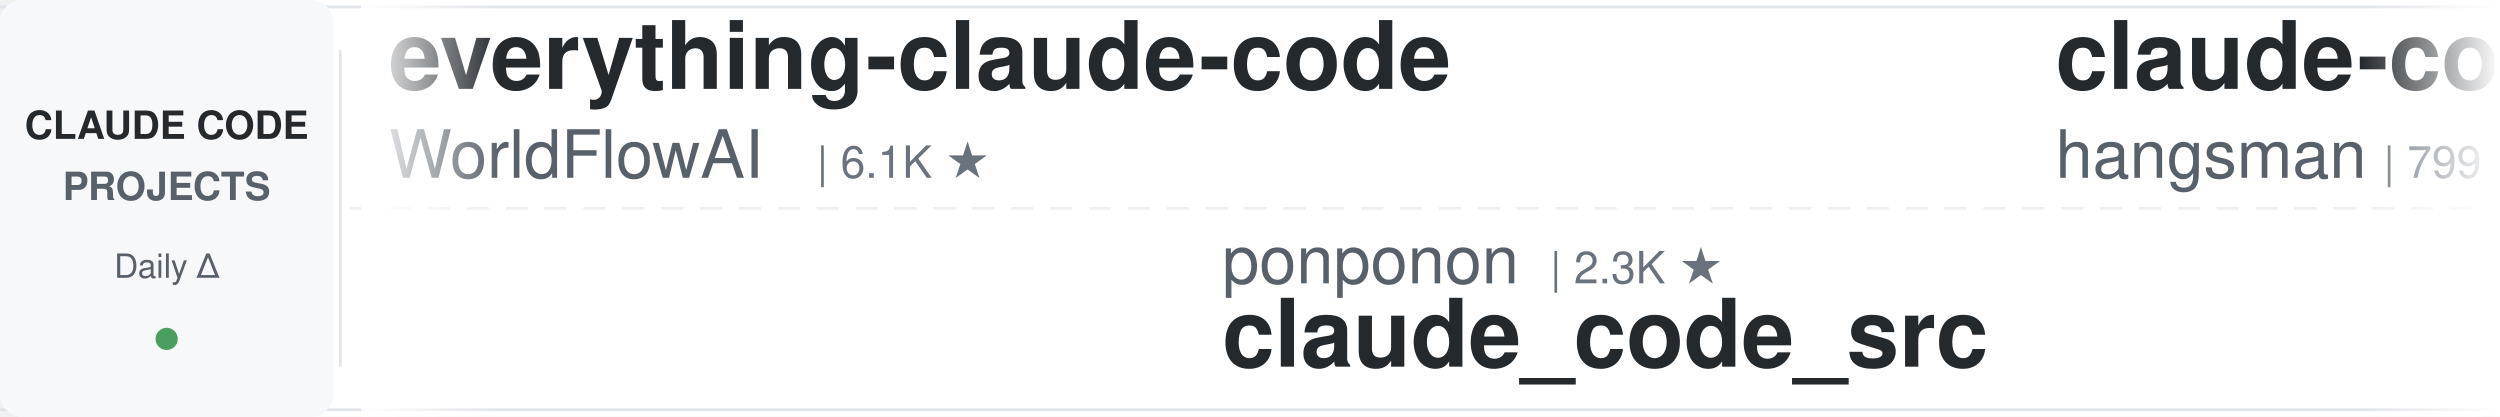
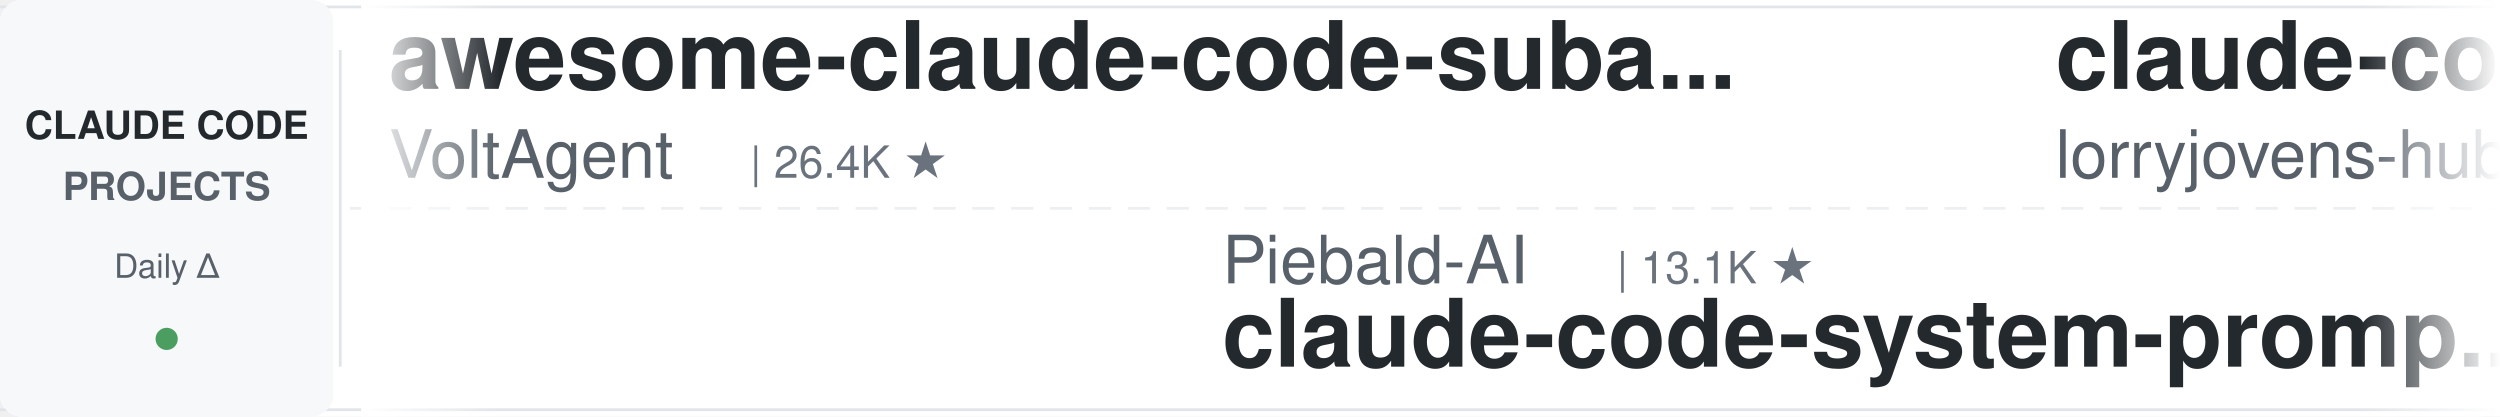
<svg xmlns="http://www.w3.org/2000/svg" width="900" height="150">
  <defs>
    <linearGradient id="leftFade" x1="0%" y1="0%" x2="100%" y2="0%">
      <stop offset="0%" style="stop-color:#ffffff;stop-opacity:1" />
      <stop offset="100%" style="stop-color:#ffffff;stop-opacity:0" />
    </linearGradient>
    <linearGradient id="rightFade" x1="0%" y1="0%" x2="100%" y2="0%">
      <stop offset="0%" style="stop-color:#ffffff;stop-opacity:0" />
      <stop offset="100%" style="stop-color:#ffffff;stop-opacity:1" />
    </linearGradient>
  </defs>
  <rect width="900" height="150" fill="#ffffff" rx="8" />
  <rect x="0" y="2" width="900" height="1" fill="#e1e4e8" />
  <rect x="0" y="147" width="900" height="1" fill="#e1e4e8" />
  <line x1="0" y1="75" x2="900" y2="75" stroke="#e1e4e8" stroke-width="1" stroke-dasharray="8 6" opacity="0.6" />
  <rect x="0" y="0" width="120" height="150" fill="#f6f8fa" rx="8" />
  <text x="60" y="50" font-family="-apple-system, BlinkMacSystemFont, 'Segoe UI', Helvetica, Arial, sans-serif" font-size="14" font-weight="600" fill="#24292e" text-anchor="middle">CLAUDE CODE</text>
  <text x="60" y="72" font-family="-apple-system, BlinkMacSystemFont, 'Segoe UI', Helvetica, Arial, sans-serif" font-size="14" font-weight="600" fill="#586069" text-anchor="middle">PROJECTS</text>
  <text x="60" y="100" font-family="-apple-system, BlinkMacSystemFont, 'Segoe UI', Helvetica, Arial, sans-serif" font-size="12" font-weight="500" fill="#586069" text-anchor="middle">Daily Δ</text>
  <circle cx="60" cy="122" r="4" fill="#22863a" opacity="0.8" />
  <rect x="122" y="18" width="1" height="114" fill="#e1e4e8" />
  <clipPath id="tickerClip">
    <rect x="130" y="0" width="770" height="150" />
  </clipPath>
  <g clip-path="url(#tickerClip)">
    <g id="tickerItems">
      <animateTransform attributeName="transform" attributeType="XML" type="translate" from="0 0" to="-3000 0" dur="54s" repeatCount="indefinite" />
      <g transform="translate(0, 0)">
-         <text x="140" y="32" font-family="-apple-system, BlinkMacSystemFont, 'Segoe UI', Helvetica, Arial, sans-serif" font-size="34" font-weight="600" fill="#24292e">everything-claude-code</text>
-         <text x="140" y="64" font-family="-apple-system, BlinkMacSystemFont, 'Segoe UI', Helvetica, Arial, sans-serif" font-size="24" font-weight="400" fill="#586069">WorldFlowAI</text>
-         <text x="294" y="64" font-family="-apple-system, BlinkMacSystemFont, 'Segoe UI', Helvetica, Arial, sans-serif" font-size="16" font-weight="500" fill="#6a737d">| 6.1K ★</text>
+         <text x="140" y="32" font-family="-apple-system, BlinkMacSystemFont, 'Segoe UI', Helvetica, Arial, sans-serif" font-size="34" font-weight="600" fill="#24292e">awesome-claude-code-suba...</text>
+         <text x="140" y="64" font-family="-apple-system, BlinkMacSystemFont, 'Segoe UI', Helvetica, Arial, sans-serif" font-size="24" font-weight="400" fill="#586069">VoltAgent</text>
+         <text x="270" y="64" font-family="-apple-system, BlinkMacSystemFont, 'Segoe UI', Helvetica, Arial, sans-serif" font-size="16" font-weight="500" fill="#6a737d">| 26.4K ★</text>
      </g>
      <g transform="translate(300, 0)">
-         <text x="140" y="102" font-family="-apple-system, BlinkMacSystemFont, 'Segoe UI', Helvetica, Arial, sans-serif" font-size="24" font-weight="400" fill="#586069">ponponon</text>
-         <text x="258" y="102" font-family="-apple-system, BlinkMacSystemFont, 'Segoe UI', Helvetica, Arial, sans-serif" font-size="16" font-weight="500" fill="#6a737d">| 2.3K ★</text>
-         <text x="140" y="132" font-family="-apple-system, BlinkMacSystemFont, 'Segoe UI', Helvetica, Arial, sans-serif" font-size="34" font-weight="600" fill="#24292e">claude_code_src</text>
+         <text x="140" y="102" font-family="-apple-system, BlinkMacSystemFont, 'Segoe UI', Helvetica, Arial, sans-serif" font-size="24" font-weight="400" fill="#586069">Piebald-AI</text>
+         <text x="282" y="102" font-family="-apple-system, BlinkMacSystemFont, 'Segoe UI', Helvetica, Arial, sans-serif" font-size="16" font-weight="500" fill="#6a737d">| 13.1K ★</text>
+         <text x="140" y="132" font-family="-apple-system, BlinkMacSystemFont, 'Segoe UI', Helvetica, Arial, sans-serif" font-size="34" font-weight="600" fill="#24292e">claude-code-system-promp...</text>
      </g>
      <g transform="translate(600, 0)">
-         <text x="140" y="32" font-family="-apple-system, BlinkMacSystemFont, 'Segoe UI', Helvetica, Arial, sans-serif" font-size="34" font-weight="600" fill="#24292e">claude-code-source</text>
-         <text x="140" y="64" font-family="-apple-system, BlinkMacSystemFont, 'Segoe UI', Helvetica, Arial, sans-serif" font-size="24" font-weight="400" fill="#586069">hangsman</text>
-         <text x="258" y="64" font-family="-apple-system, BlinkMacSystemFont, 'Segoe UI', Helvetica, Arial, sans-serif" font-size="16" font-weight="500" fill="#6a737d">| 799 ★</text>
+         <text x="140" y="32" font-family="-apple-system, BlinkMacSystemFont, 'Segoe UI', Helvetica, Arial, sans-serif" font-size="34" font-weight="600" fill="#24292e">claude-code-rust</text>
+         <text x="140" y="64" font-family="-apple-system, BlinkMacSystemFont, 'Segoe UI', Helvetica, Arial, sans-serif" font-size="24" font-weight="400" fill="#586069">lorryjovens-hub</text>
+         <text x="342" y="64" font-family="-apple-system, BlinkMacSystemFont, 'Segoe UI', Helvetica, Arial, sans-serif" font-size="16" font-weight="500" fill="#6a737d">| 1.7K ★</text>
      </g>
      <g transform="translate(900, 0)">
-         <text x="140" y="102" font-family="-apple-system, BlinkMacSystemFont, 'Segoe UI', Helvetica, Arial, sans-serif" font-size="24" font-weight="400" fill="#586069">ChrisWiles</text>
-         <text x="282" y="102" font-family="-apple-system, BlinkMacSystemFont, 'Segoe UI', Helvetica, Arial, sans-serif" font-size="16" font-weight="500" fill="#6a737d">| 6.1K ★</text>
-         <text x="140" y="132" font-family="-apple-system, BlinkMacSystemFont, 'Segoe UI', Helvetica, Arial, sans-serif" font-size="34" font-weight="600" fill="#24292e">claude-code-showcase</text>
+         <text x="140" y="102" font-family="-apple-system, BlinkMacSystemFont, 'Segoe UI', Helvetica, Arial, sans-serif" font-size="24" font-weight="400" fill="#586069">1rgs</text>
+         <text x="210" y="102" font-family="-apple-system, BlinkMacSystemFont, 'Segoe UI', Helvetica, Arial, sans-serif" font-size="16" font-weight="500" fill="#6a737d">| 3.8K ★</text>
+         <text x="140" y="132" font-family="-apple-system, BlinkMacSystemFont, 'Segoe UI', Helvetica, Arial, sans-serif" font-size="34" font-weight="600" fill="#24292e">claude-code-proxy</text>
      </g>
      <g transform="translate(1200, 0)">
-         <text x="140" y="32" font-family="-apple-system, BlinkMacSystemFont, 'Segoe UI', Helvetica, Arial, sans-serif" font-size="34" font-weight="600" fill="#24292e">claude-code-telegram</text>
-         <text x="140" y="64" font-family="-apple-system, BlinkMacSystemFont, 'Segoe UI', Helvetica, Arial, sans-serif" font-size="24" font-weight="400" fill="#586069">overwirehq</text>
-         <text x="282" y="64" font-family="-apple-system, BlinkMacSystemFont, 'Segoe UI', Helvetica, Arial, sans-serif" font-size="16" font-weight="500" fill="#6a737d">| 2.8K ★</text>
+         <text x="140" y="32" font-family="-apple-system, BlinkMacSystemFont, 'Segoe UI', Helvetica, Arial, sans-serif" font-size="34" font-weight="600" fill="#24292e">claude-code-rev</text>
+         <text x="140" y="64" font-family="-apple-system, BlinkMacSystemFont, 'Segoe UI', Helvetica, Arial, sans-serif" font-size="24" font-weight="400" fill="#586069">oboard</text>
+         <text x="234" y="64" font-family="-apple-system, BlinkMacSystemFont, 'Segoe UI', Helvetica, Arial, sans-serif" font-size="16" font-weight="500" fill="#6a737d">| 3.3K ★</text>
      </g>
      <g transform="translate(1500, 0)">
-         <text x="140" y="102" font-family="-apple-system, BlinkMacSystemFont, 'Segoe UI', Helvetica, Arial, sans-serif" font-size="24" font-weight="400" fill="#586069">AprilNEA</text>
-         <text x="258" y="102" font-family="-apple-system, BlinkMacSystemFont, 'Segoe UI', Helvetica, Arial, sans-serif" font-size="16" font-weight="500" fill="#6a737d">| 391 ★</text>
-         <text x="140" y="132" font-family="-apple-system, BlinkMacSystemFont, 'Segoe UI', Helvetica, Arial, sans-serif" font-size="34" font-weight="600" fill="#24292e">claude-code-source</text>
+         <text x="140" y="102" font-family="-apple-system, BlinkMacSystemFont, 'Segoe UI', Helvetica, Arial, sans-serif" font-size="24" font-weight="400" fill="#586069">diet103</text>
+         <text x="246" y="102" font-family="-apple-system, BlinkMacSystemFont, 'Segoe UI', Helvetica, Arial, sans-serif" font-size="16" font-weight="500" fill="#6a737d">| 10.1K ★</text>
+         <text x="140" y="132" font-family="-apple-system, BlinkMacSystemFont, 'Segoe UI', Helvetica, Arial, sans-serif" font-size="34" font-weight="600" fill="#24292e">claude-code-infrastructu...</text>
      </g>
      <g transform="translate(1800, 0)">
-         <text x="140" y="32" font-family="-apple-system, BlinkMacSystemFont, 'Segoe UI', Helvetica, Arial, sans-serif" font-size="34" font-weight="600" fill="#24292e">claude-code-settings</text>
-         <text x="140" y="64" font-family="-apple-system, BlinkMacSystemFont, 'Segoe UI', Helvetica, Arial, sans-serif" font-size="24" font-weight="400" fill="#586069">feiskyer</text>
-         <text x="258" y="64" font-family="-apple-system, BlinkMacSystemFont, 'Segoe UI', Helvetica, Arial, sans-serif" font-size="16" font-weight="500" fill="#6a737d">| 1.7K ★</text>
+         <text x="140" y="32" font-family="-apple-system, BlinkMacSystemFont, 'Segoe UI', Helvetica, Arial, sans-serif" font-size="34" font-weight="600" fill="#24292e">claude-code-source</text>
+         <text x="140" y="64" font-family="-apple-system, BlinkMacSystemFont, 'Segoe UI', Helvetica, Arial, sans-serif" font-size="24" font-weight="400" fill="#586069">JrCx7scC</text>
+         <text x="258" y="64" font-family="-apple-system, BlinkMacSystemFont, 'Segoe UI', Helvetica, Arial, sans-serif" font-size="16" font-weight="500" fill="#6a737d">| 376 ★</text>
      </g>
      <g transform="translate(2100, 0)">
-         <text x="140" y="102" font-family="-apple-system, BlinkMacSystemFont, 'Segoe UI', Helvetica, Arial, sans-serif" font-size="24" font-weight="400" fill="#586069">davila7</text>
-         <text x="246" y="102" font-family="-apple-system, BlinkMacSystemFont, 'Segoe UI', Helvetica, Arial, sans-serif" font-size="16" font-weight="500" fill="#6a737d">| 33.2K ★</text>
-         <text x="140" y="132" font-family="-apple-system, BlinkMacSystemFont, 'Segoe UI', Helvetica, Arial, sans-serif" font-size="34" font-weight="600" fill="#24292e">claude-code-templates</text>
+         <text x="140" y="102" font-family="-apple-system, BlinkMacSystemFont, 'Segoe UI', Helvetica, Arial, sans-serif" font-size="24" font-weight="400" fill="#586069">nicedreamzapp</text>
+         <text x="318" y="102" font-family="-apple-system, BlinkMacSystemFont, 'Segoe UI', Helvetica, Arial, sans-serif" font-size="16" font-weight="500" fill="#6a737d">| 3.5K ★</text>
+         <text x="140" y="132" font-family="-apple-system, BlinkMacSystemFont, 'Segoe UI', Helvetica, Arial, sans-serif" font-size="34" font-weight="600" fill="#24292e">claude-code-local</text>
      </g>
      <g transform="translate(2400, 0)">
-         <text x="140" y="32" font-family="-apple-system, BlinkMacSystemFont, 'Segoe UI', Helvetica, Arial, sans-serif" font-size="34" font-weight="600" fill="#24292e">ClaudeCode-Portable</text>
-         <text x="140" y="64" font-family="-apple-system, BlinkMacSystemFont, 'Segoe UI', Helvetica, Arial, sans-serif" font-size="24" font-weight="400" fill="#586069">techjarves</text>
-         <text x="282" y="64" font-family="-apple-system, BlinkMacSystemFont, 'Segoe UI', Helvetica, Arial, sans-serif" font-size="16" font-weight="500" fill="#6a737d">| 1.6K ★</text>
+         <text x="140" y="32" font-family="-apple-system, BlinkMacSystemFont, 'Segoe UI', Helvetica, Arial, sans-serif" font-size="34" font-weight="600" fill="#24292e">edmunds-claude-code</text>
+         <text x="140" y="64" font-family="-apple-system, BlinkMacSystemFont, 'Segoe UI', Helvetica, Arial, sans-serif" font-size="24" font-weight="400" fill="#586069">edmund-io</text>
+         <text x="270" y="64" font-family="-apple-system, BlinkMacSystemFont, 'Segoe UI', Helvetica, Arial, sans-serif" font-size="16" font-weight="500" fill="#6a737d">| 1.5K ★</text>
      </g>
      <g transform="translate(2700, 0)">
-         <text x="140" y="102" font-family="-apple-system, BlinkMacSystemFont, 'Segoe UI', Helvetica, Arial, sans-serif" font-size="24" font-weight="400" fill="#586069">alejandrobalderas</text>
-         <text x="366" y="102" font-family="-apple-system, BlinkMacSystemFont, 'Segoe UI', Helvetica, Arial, sans-serif" font-size="16" font-weight="500" fill="#6a737d">| 3.0K ★</text>
-         <text x="140" y="132" font-family="-apple-system, BlinkMacSystemFont, 'Segoe UI', Helvetica, Arial, sans-serif" font-size="34" font-weight="600" fill="#24292e">claude-code-from-source</text>
+         <text x="140" y="102" font-family="-apple-system, BlinkMacSystemFont, 'Segoe UI', Helvetica, Arial, sans-serif" font-size="24" font-weight="400" fill="#586069">Yuyz0112</text>
+         <text x="258" y="102" font-family="-apple-system, BlinkMacSystemFont, 'Segoe UI', Helvetica, Arial, sans-serif" font-size="16" font-weight="500" fill="#6a737d">| 2.4K ★</text>
+         <text x="140" y="132" font-family="-apple-system, BlinkMacSystemFont, 'Segoe UI', Helvetica, Arial, sans-serif" font-size="34" font-weight="600" fill="#24292e">claude-code-reverse</text>
      </g>
      <g transform="translate(3000, 0)">
-         <text x="140" y="32" font-family="-apple-system, BlinkMacSystemFont, 'Segoe UI', Helvetica, Arial, sans-serif" font-size="34" font-weight="600" fill="#24292e">everything-claude-code</text>
-         <text x="140" y="64" font-family="-apple-system, BlinkMacSystemFont, 'Segoe UI', Helvetica, Arial, sans-serif" font-size="24" font-weight="400" fill="#586069">WorldFlowAI</text>
-         <text x="294" y="64" font-family="-apple-system, BlinkMacSystemFont, 'Segoe UI', Helvetica, Arial, sans-serif" font-size="16" font-weight="500" fill="#6a737d">| 6.1K ★</text>
+         <text x="140" y="32" font-family="-apple-system, BlinkMacSystemFont, 'Segoe UI', Helvetica, Arial, sans-serif" font-size="34" font-weight="600" fill="#24292e">awesome-claude-code-suba...</text>
+         <text x="140" y="64" font-family="-apple-system, BlinkMacSystemFont, 'Segoe UI', Helvetica, Arial, sans-serif" font-size="24" font-weight="400" fill="#586069">VoltAgent</text>
+         <text x="270" y="64" font-family="-apple-system, BlinkMacSystemFont, 'Segoe UI', Helvetica, Arial, sans-serif" font-size="16" font-weight="500" fill="#6a737d">| 26.4K ★</text>
      </g>
      <g transform="translate(3300, 0)">
-         <text x="140" y="102" font-family="-apple-system, BlinkMacSystemFont, 'Segoe UI', Helvetica, Arial, sans-serif" font-size="24" font-weight="400" fill="#586069">ponponon</text>
-         <text x="258" y="102" font-family="-apple-system, BlinkMacSystemFont, 'Segoe UI', Helvetica, Arial, sans-serif" font-size="16" font-weight="500" fill="#6a737d">| 2.3K ★</text>
-         <text x="140" y="132" font-family="-apple-system, BlinkMacSystemFont, 'Segoe UI', Helvetica, Arial, sans-serif" font-size="34" font-weight="600" fill="#24292e">claude_code_src</text>
+         <text x="140" y="102" font-family="-apple-system, BlinkMacSystemFont, 'Segoe UI', Helvetica, Arial, sans-serif" font-size="24" font-weight="400" fill="#586069">Piebald-AI</text>
+         <text x="282" y="102" font-family="-apple-system, BlinkMacSystemFont, 'Segoe UI', Helvetica, Arial, sans-serif" font-size="16" font-weight="500" fill="#6a737d">| 13.1K ★</text>
+         <text x="140" y="132" font-family="-apple-system, BlinkMacSystemFont, 'Segoe UI', Helvetica, Arial, sans-serif" font-size="34" font-weight="600" fill="#24292e">claude-code-system-promp...</text>
      </g>
      <g transform="translate(3600, 0)">
-         <text x="140" y="32" font-family="-apple-system, BlinkMacSystemFont, 'Segoe UI', Helvetica, Arial, sans-serif" font-size="34" font-weight="600" fill="#24292e">claude-code-source</text>
-         <text x="140" y="64" font-family="-apple-system, BlinkMacSystemFont, 'Segoe UI', Helvetica, Arial, sans-serif" font-size="24" font-weight="400" fill="#586069">hangsman</text>
-         <text x="258" y="64" font-family="-apple-system, BlinkMacSystemFont, 'Segoe UI', Helvetica, Arial, sans-serif" font-size="16" font-weight="500" fill="#6a737d">| 799 ★</text>
+         <text x="140" y="32" font-family="-apple-system, BlinkMacSystemFont, 'Segoe UI', Helvetica, Arial, sans-serif" font-size="34" font-weight="600" fill="#24292e">claude-code-rust</text>
+         <text x="140" y="64" font-family="-apple-system, BlinkMacSystemFont, 'Segoe UI', Helvetica, Arial, sans-serif" font-size="24" font-weight="400" fill="#586069">lorryjovens-hub</text>
+         <text x="342" y="64" font-family="-apple-system, BlinkMacSystemFont, 'Segoe UI', Helvetica, Arial, sans-serif" font-size="16" font-weight="500" fill="#6a737d">| 1.7K ★</text>
      </g>
      <g transform="translate(3900, 0)">
-         <text x="140" y="102" font-family="-apple-system, BlinkMacSystemFont, 'Segoe UI', Helvetica, Arial, sans-serif" font-size="24" font-weight="400" fill="#586069">ChrisWiles</text>
-         <text x="282" y="102" font-family="-apple-system, BlinkMacSystemFont, 'Segoe UI', Helvetica, Arial, sans-serif" font-size="16" font-weight="500" fill="#6a737d">| 6.1K ★</text>
-         <text x="140" y="132" font-family="-apple-system, BlinkMacSystemFont, 'Segoe UI', Helvetica, Arial, sans-serif" font-size="34" font-weight="600" fill="#24292e">claude-code-showcase</text>
+         <text x="140" y="102" font-family="-apple-system, BlinkMacSystemFont, 'Segoe UI', Helvetica, Arial, sans-serif" font-size="24" font-weight="400" fill="#586069">1rgs</text>
+         <text x="210" y="102" font-family="-apple-system, BlinkMacSystemFont, 'Segoe UI', Helvetica, Arial, sans-serif" font-size="16" font-weight="500" fill="#6a737d">| 3.8K ★</text>
+         <text x="140" y="132" font-family="-apple-system, BlinkMacSystemFont, 'Segoe UI', Helvetica, Arial, sans-serif" font-size="34" font-weight="600" fill="#24292e">claude-code-proxy</text>
      </g>
    </g>
  </g>
  <rect x="130" y="0" width="50" height="150" fill="url(#leftFade)" />
  <rect x="850" y="0" width="50" height="150" fill="url(#rightFade)" />
</svg>
